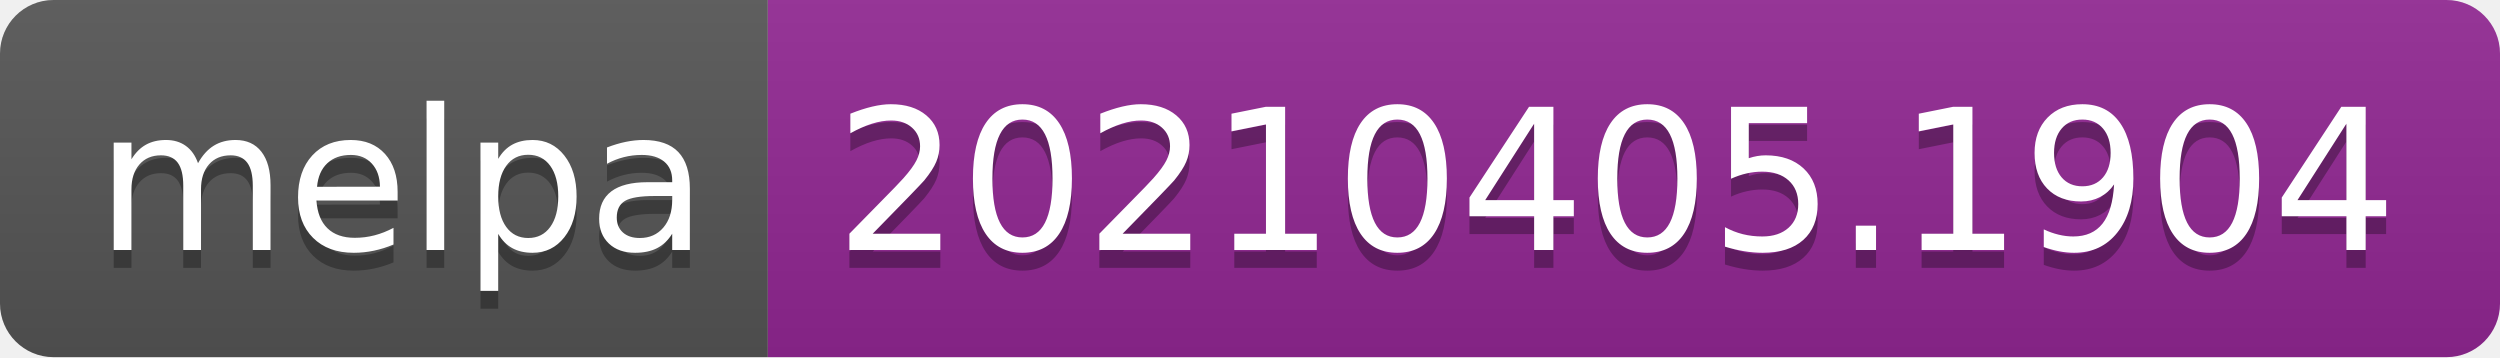
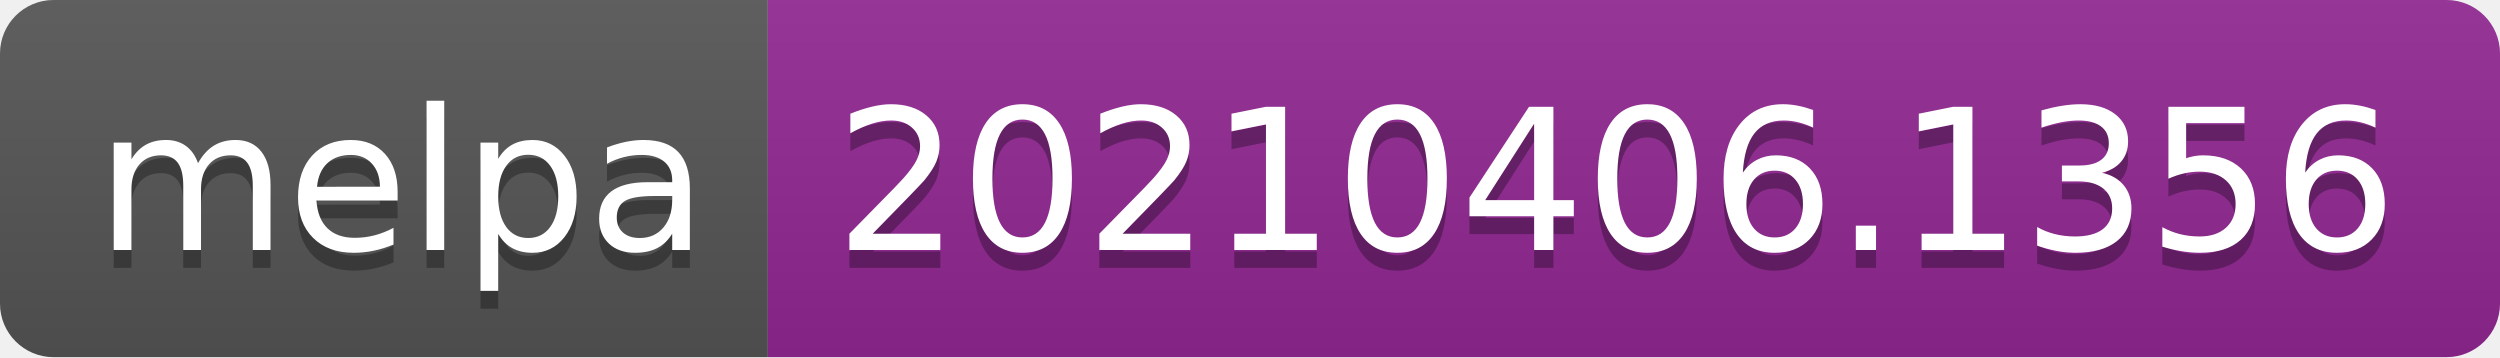
- <svg xmlns="http://www.w3.org/2000/svg" width="140" height="20" role="img" aria-label="melpa: 20210405.1904">
+ <svg xmlns="http://www.w3.org/2000/svg" width="140" height="20" role="img" aria-label="melpa: 20210406.1356">
  <linearGradient id="s" x2="0" y2="100%">
    <stop offset="0" stop-color="#bbb" stop-opacity=".1" />
    <stop offset="1" stop-opacity=".1" />
  </linearGradient>
  <clipPath id="r">
    <rect width="140" height="20" rx="3" fill="#fff" />
  </clipPath>
  <g clip-path="url(#r)">
    <rect width="43" height="20" fill="#555" />
    <rect x="43" width="97" height="20" fill="#922793" />
    <rect width="140" height="20" fill="url(#s)" />
  </g>
  <g fill="#fff" text-anchor="middle" font-family="Verdana,Geneva,DejaVu Sans,sans-serif" text-rendering="geometricPrecision" font-size="110">
    <text aria-hidden="true" x="225" y="150" fill="#010101" fill-opacity=".3" transform="scale(.1)" textLength="330">melpa</text>
    <text x="225" y="140" transform="scale(.1)" fill="#fff" textLength="330">melpa</text>
-     <text aria-hidden="true" x="905" y="150" fill="#010101" fill-opacity=".3" transform="scale(.1)" textLength="870">20210405.1904</text>
-     <text x="905" y="140" transform="scale(.1)" fill="#fff" textLength="870">20210405.1904</text>
+     <text aria-hidden="true" x="905" y="150" fill="#010101" fill-opacity=".3" transform="scale(.1)" textLength="870">20210406.1356</text>
+     <text x="905" y="140" transform="scale(.1)" fill="#fff" textLength="870">20210406.1356</text>
  </g>
</svg>
